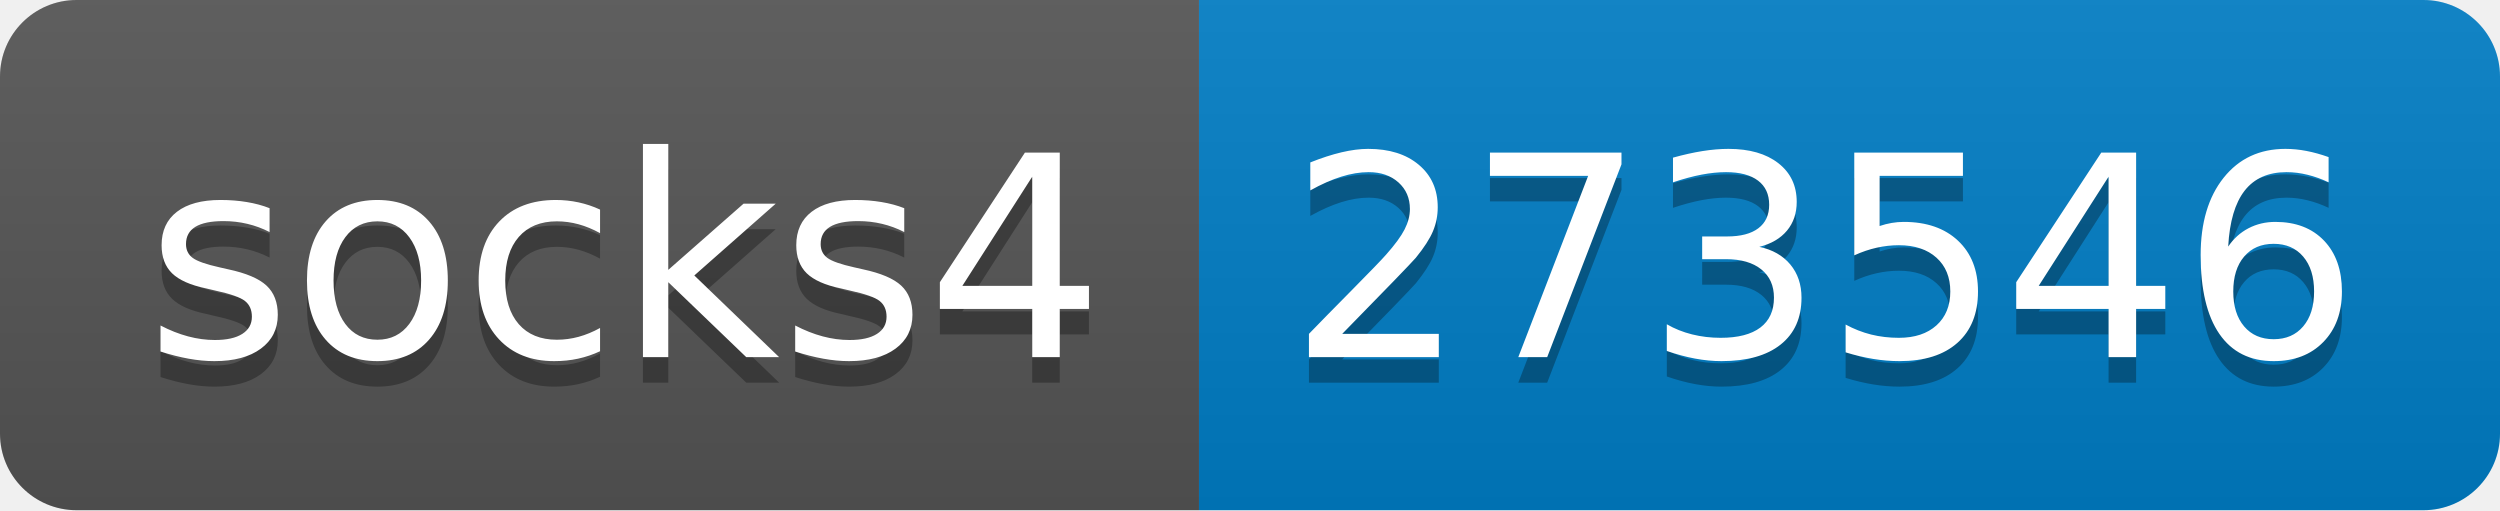
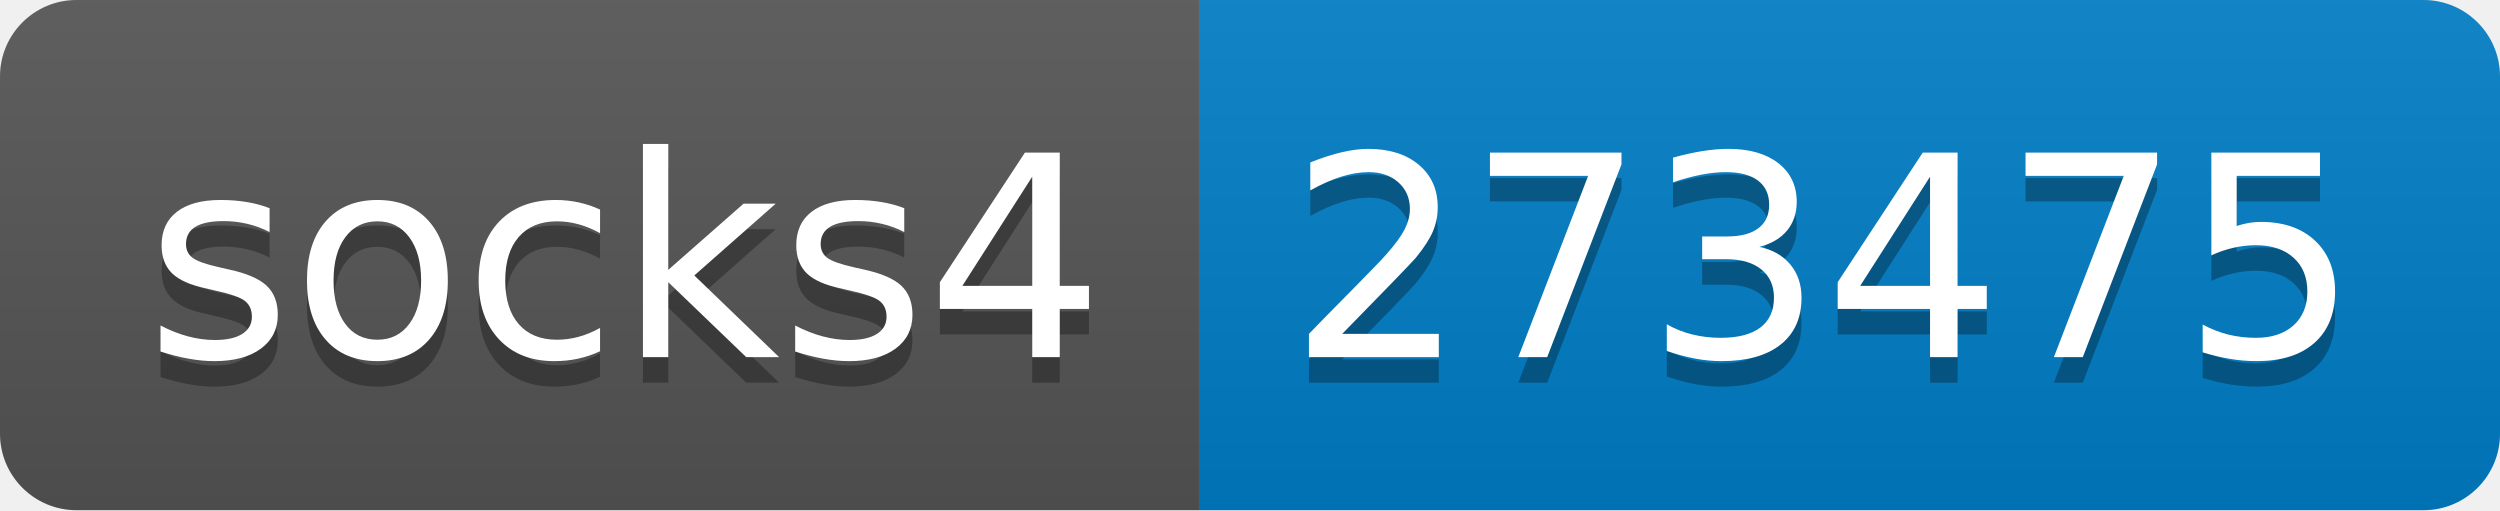
- <svg xmlns="http://www.w3.org/2000/svg" width="98" height="20" role="img" aria-label="socks4: 273546">
+ <svg xmlns="http://www.w3.org/2000/svg" width="98" height="20" role="img" aria-label="socks4: 273475">
  <linearGradient id="s" x2="0" y2="100%">
    <stop offset="0" stop-color="#bbb" stop-opacity=".1" />
    <stop offset="1" stop-opacity=".1" />
  </linearGradient>
  <clipPath id="r">
    <rect width="98" height="20" rx="3" fill="#fff" />
  </clipPath>
  <g clip-path="url(#r)">
    <rect width="47" height="20" fill="#555" />
    <rect x="47" width="51" height="20" fill="#007ec6" />
    <rect width="98" height="20" fill="url(#s)" />
  </g>
  <g fill="#fff" text-anchor="middle" font-family="Verdana,Geneva,DejaVu Sans,sans-serif" text-rendering="geometricPrecision" font-size="110">
    <text aria-hidden="true" x="245" y="150" fill="#010101" fill-opacity=".3" transform="scale(.1)" textLength="370">socks4</text>
    <text x="245" y="140" transform="scale(.1)" fill="#fff" textLength="370">socks4</text>
-     <text aria-hidden="true" x="715" y="150" fill="#010101" fill-opacity=".3" transform="scale(.1)" textLength="410">273546</text>
-     <text x="715" y="140" transform="scale(.1)" fill="#fff" textLength="410">273546</text>
+     <text aria-hidden="true" x="715" y="150" fill="#010101" fill-opacity=".3" transform="scale(.1)" textLength="410">273475</text>
+     <text x="715" y="140" transform="scale(.1)" fill="#fff" textLength="410">273475</text>
  </g>
</svg>
